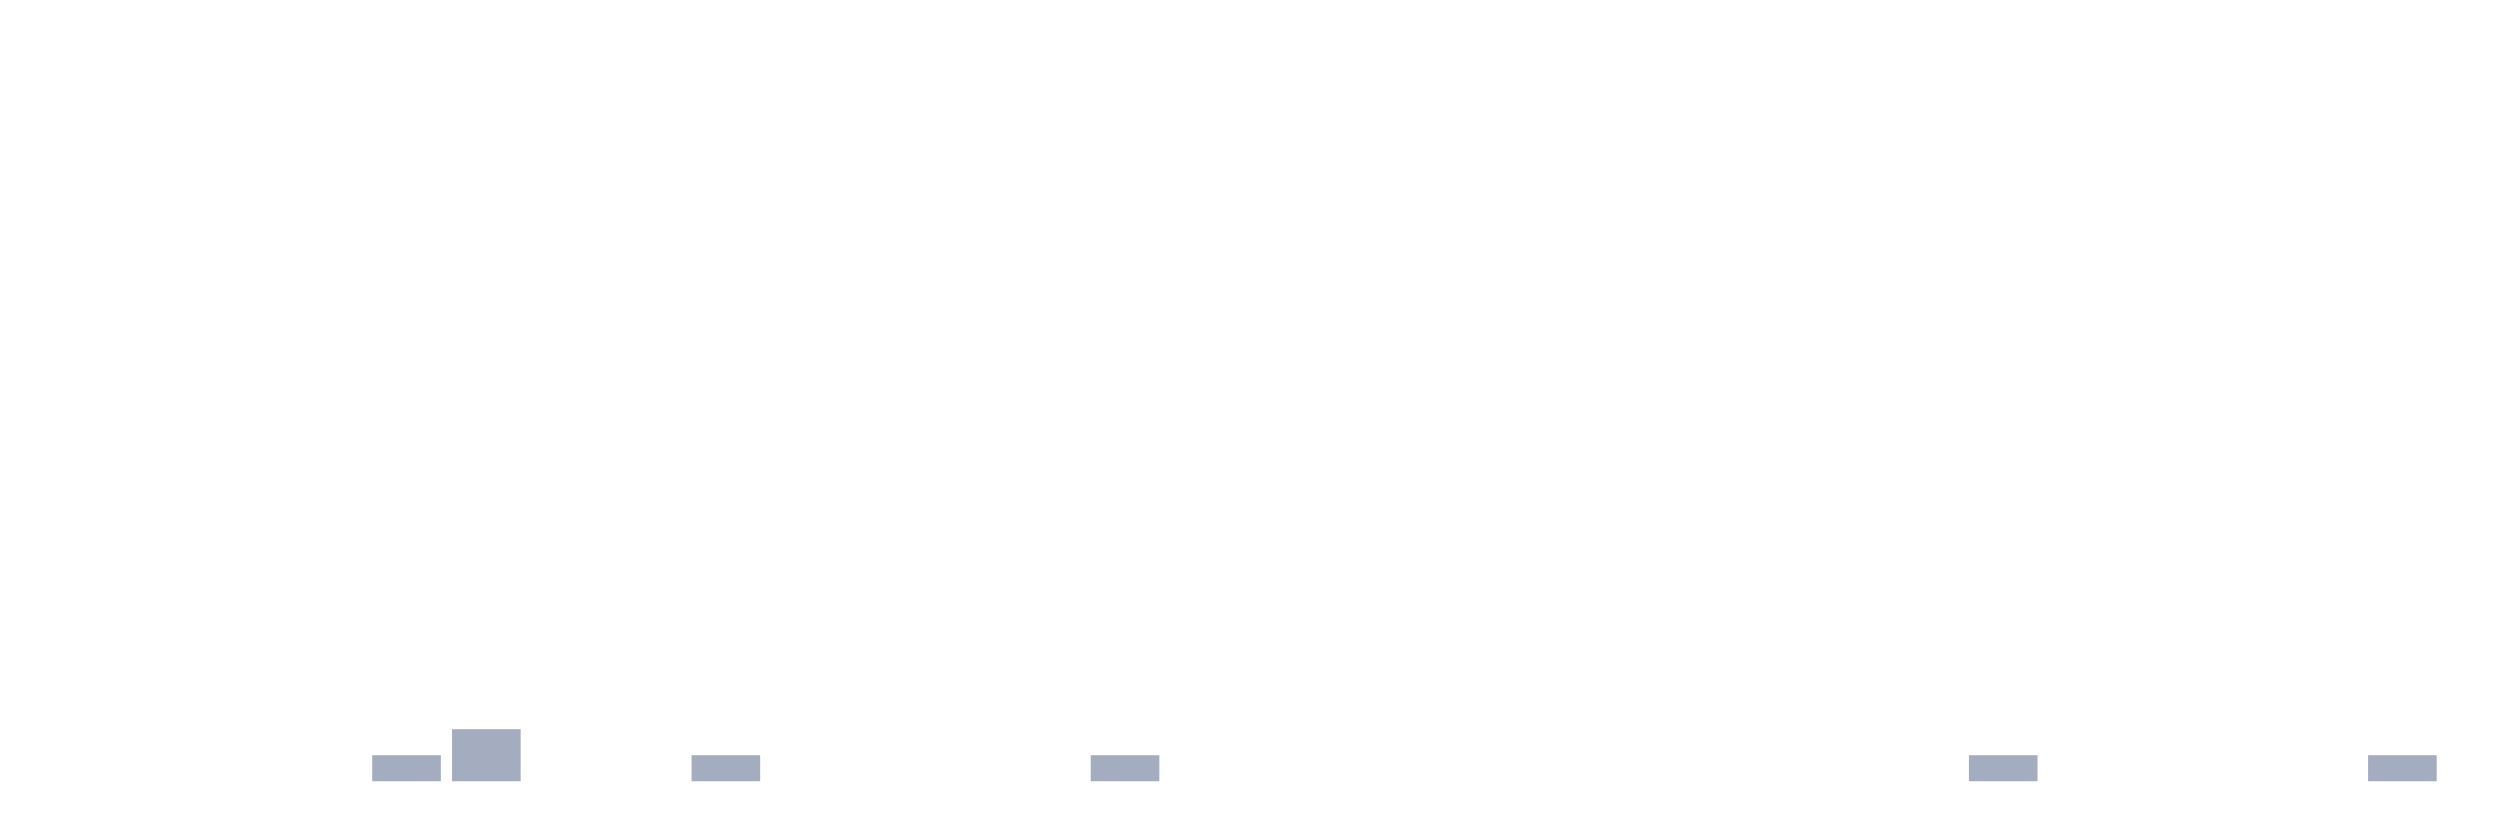
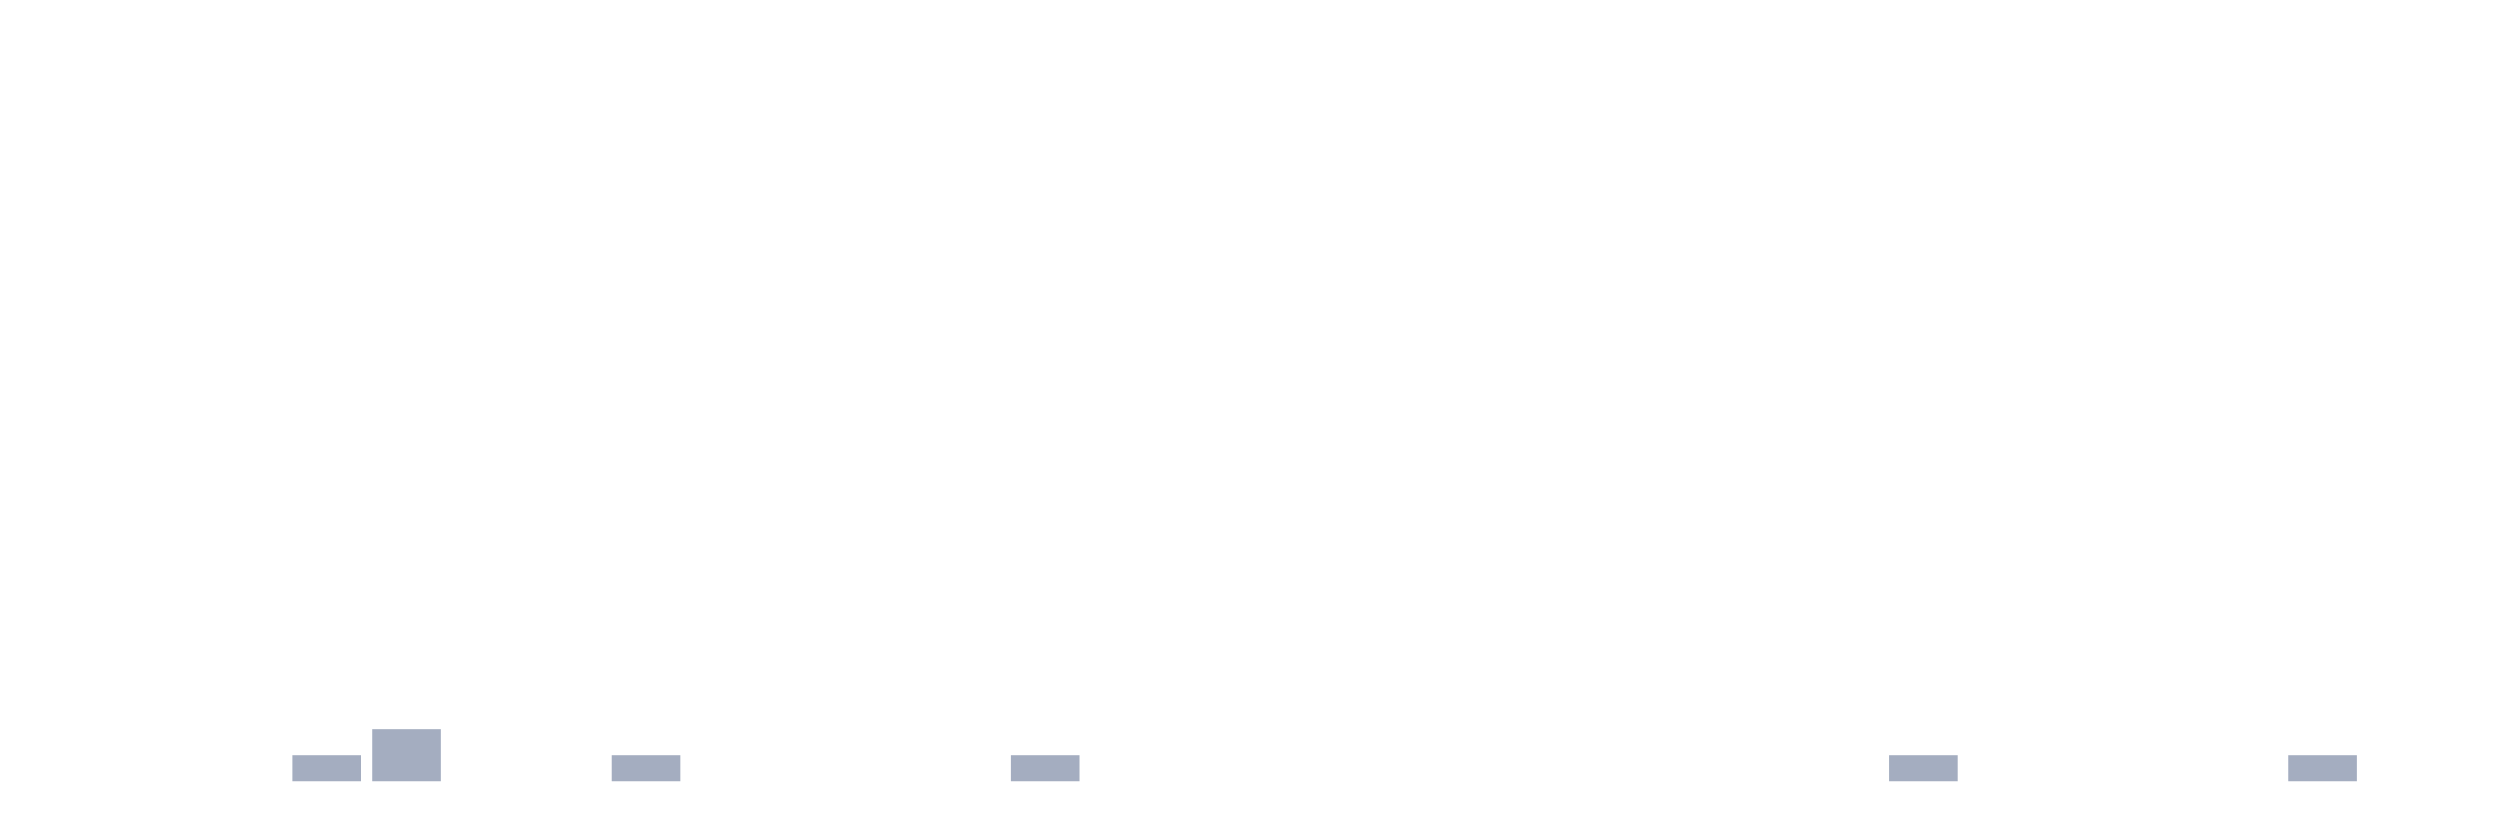
<svg xmlns="http://www.w3.org/2000/svg" viewBox="0 0 480 160">
  <g transform="translate(10,10)">
    <rect class="bar" x="0.153" width="13.175" y="140" height="0" fill="rgb(164,173,192)" />
    <rect class="bar" x="15.482" width="13.175" y="140" height="0" fill="rgb(164,173,192)" />
    <rect class="bar" x="30.81" width="13.175" y="140" height="0" fill="rgb(164,173,192)" />
-     <rect class="bar" x="46.138" width="13.175" y="140" height="0" fill="rgb(164,173,192)" />
-     <rect class="bar" x="61.466" width="13.175" y="135" height="5" fill="rgb(164,173,192)" />
-     <rect class="bar" x="76.794" width="13.175" y="130" height="10" fill="rgb(164,173,192)" />
+     <rect class="bar" x="46.138" width="13.175" y="135" height="5" fill="rgb(164,173,192)" />
+     <rect class="bar" x="61.466" width="13.175" y="130" height="10" fill="rgb(164,173,192)" />
+     <rect class="bar" x="76.794" width="13.175" y="140" height="0" fill="rgb(164,173,192)" />
    <rect class="bar" x="92.123" width="13.175" y="140" height="0" fill="rgb(164,173,192)" />
-     <rect class="bar" x="107.451" width="13.175" y="140" height="0" fill="rgb(164,173,192)" />
-     <rect class="bar" x="122.779" width="13.175" y="135" height="5" fill="rgb(164,173,192)" />
+     <rect class="bar" x="107.451" width="13.175" y="135" height="5" fill="rgb(164,173,192)" />
+     <rect class="bar" x="122.779" width="13.175" y="140" height="0" fill="rgb(164,173,192)" />
    <rect class="bar" x="138.107" width="13.175" y="140" height="0" fill="rgb(164,173,192)" />
    <rect class="bar" x="153.436" width="13.175" y="140" height="0" fill="rgb(164,173,192)" />
    <rect class="bar" x="168.764" width="13.175" y="140" height="0" fill="rgb(164,173,192)" />
-     <rect class="bar" x="184.092" width="13.175" y="140" height="0" fill="rgb(164,173,192)" />
-     <rect class="bar" x="199.42" width="13.175" y="135" height="5" fill="rgb(164,173,192)" />
+     <rect class="bar" x="184.092" width="13.175" y="135" height="5" fill="rgb(164,173,192)" />
+     <rect class="bar" x="199.42" width="13.175" y="140" height="0" fill="rgb(164,173,192)" />
    <rect class="bar" x="214.748" width="13.175" y="140" height="0" fill="rgb(164,173,192)" />
    <rect class="bar" x="230.077" width="13.175" y="140" height="0" fill="rgb(164,173,192)" />
    <rect class="bar" x="245.405" width="13.175" y="140" height="0" fill="rgb(164,173,192)" />
    <rect class="bar" x="260.733" width="13.175" y="140" height="0" fill="rgb(164,173,192)" />
    <rect class="bar" x="276.061" width="13.175" y="140" height="0" fill="rgb(164,173,192)" />
    <rect class="bar" x="291.39" width="13.175" y="140" height="0" fill="rgb(164,173,192)" />
    <rect class="bar" x="306.718" width="13.175" y="140" height="0" fill="rgb(164,173,192)" />
    <rect class="bar" x="322.046" width="13.175" y="140" height="0" fill="rgb(164,173,192)" />
    <rect class="bar" x="337.374" width="13.175" y="140" height="0" fill="rgb(164,173,192)" />
-     <rect class="bar" x="352.702" width="13.175" y="140" height="0" fill="rgb(164,173,192)" />
-     <rect class="bar" x="368.031" width="13.175" y="135" height="5" fill="rgb(164,173,192)" />
+     <rect class="bar" x="352.702" width="13.175" y="135" height="5" fill="rgb(164,173,192)" />
+     <rect class="bar" x="368.031" width="13.175" y="140" height="0" fill="rgb(164,173,192)" />
    <rect class="bar" x="383.359" width="13.175" y="140" height="0" fill="rgb(164,173,192)" />
    <rect class="bar" x="398.687" width="13.175" y="140" height="0" fill="rgb(164,173,192)" />
    <rect class="bar" x="414.015" width="13.175" y="140" height="0" fill="rgb(164,173,192)" />
-     <rect class="bar" x="429.344" width="13.175" y="140" height="0" fill="rgb(164,173,192)" />
-     <rect class="bar" x="444.672" width="13.175" y="135" height="5" fill="rgb(164,173,192)" />
+     <rect class="bar" x="429.344" width="13.175" y="135" height="5" fill="rgb(164,173,192)" />
+     <rect class="bar" x="444.672" width="13.175" y="140" height="0" fill="rgb(164,173,192)" />
  </g>
</svg>
